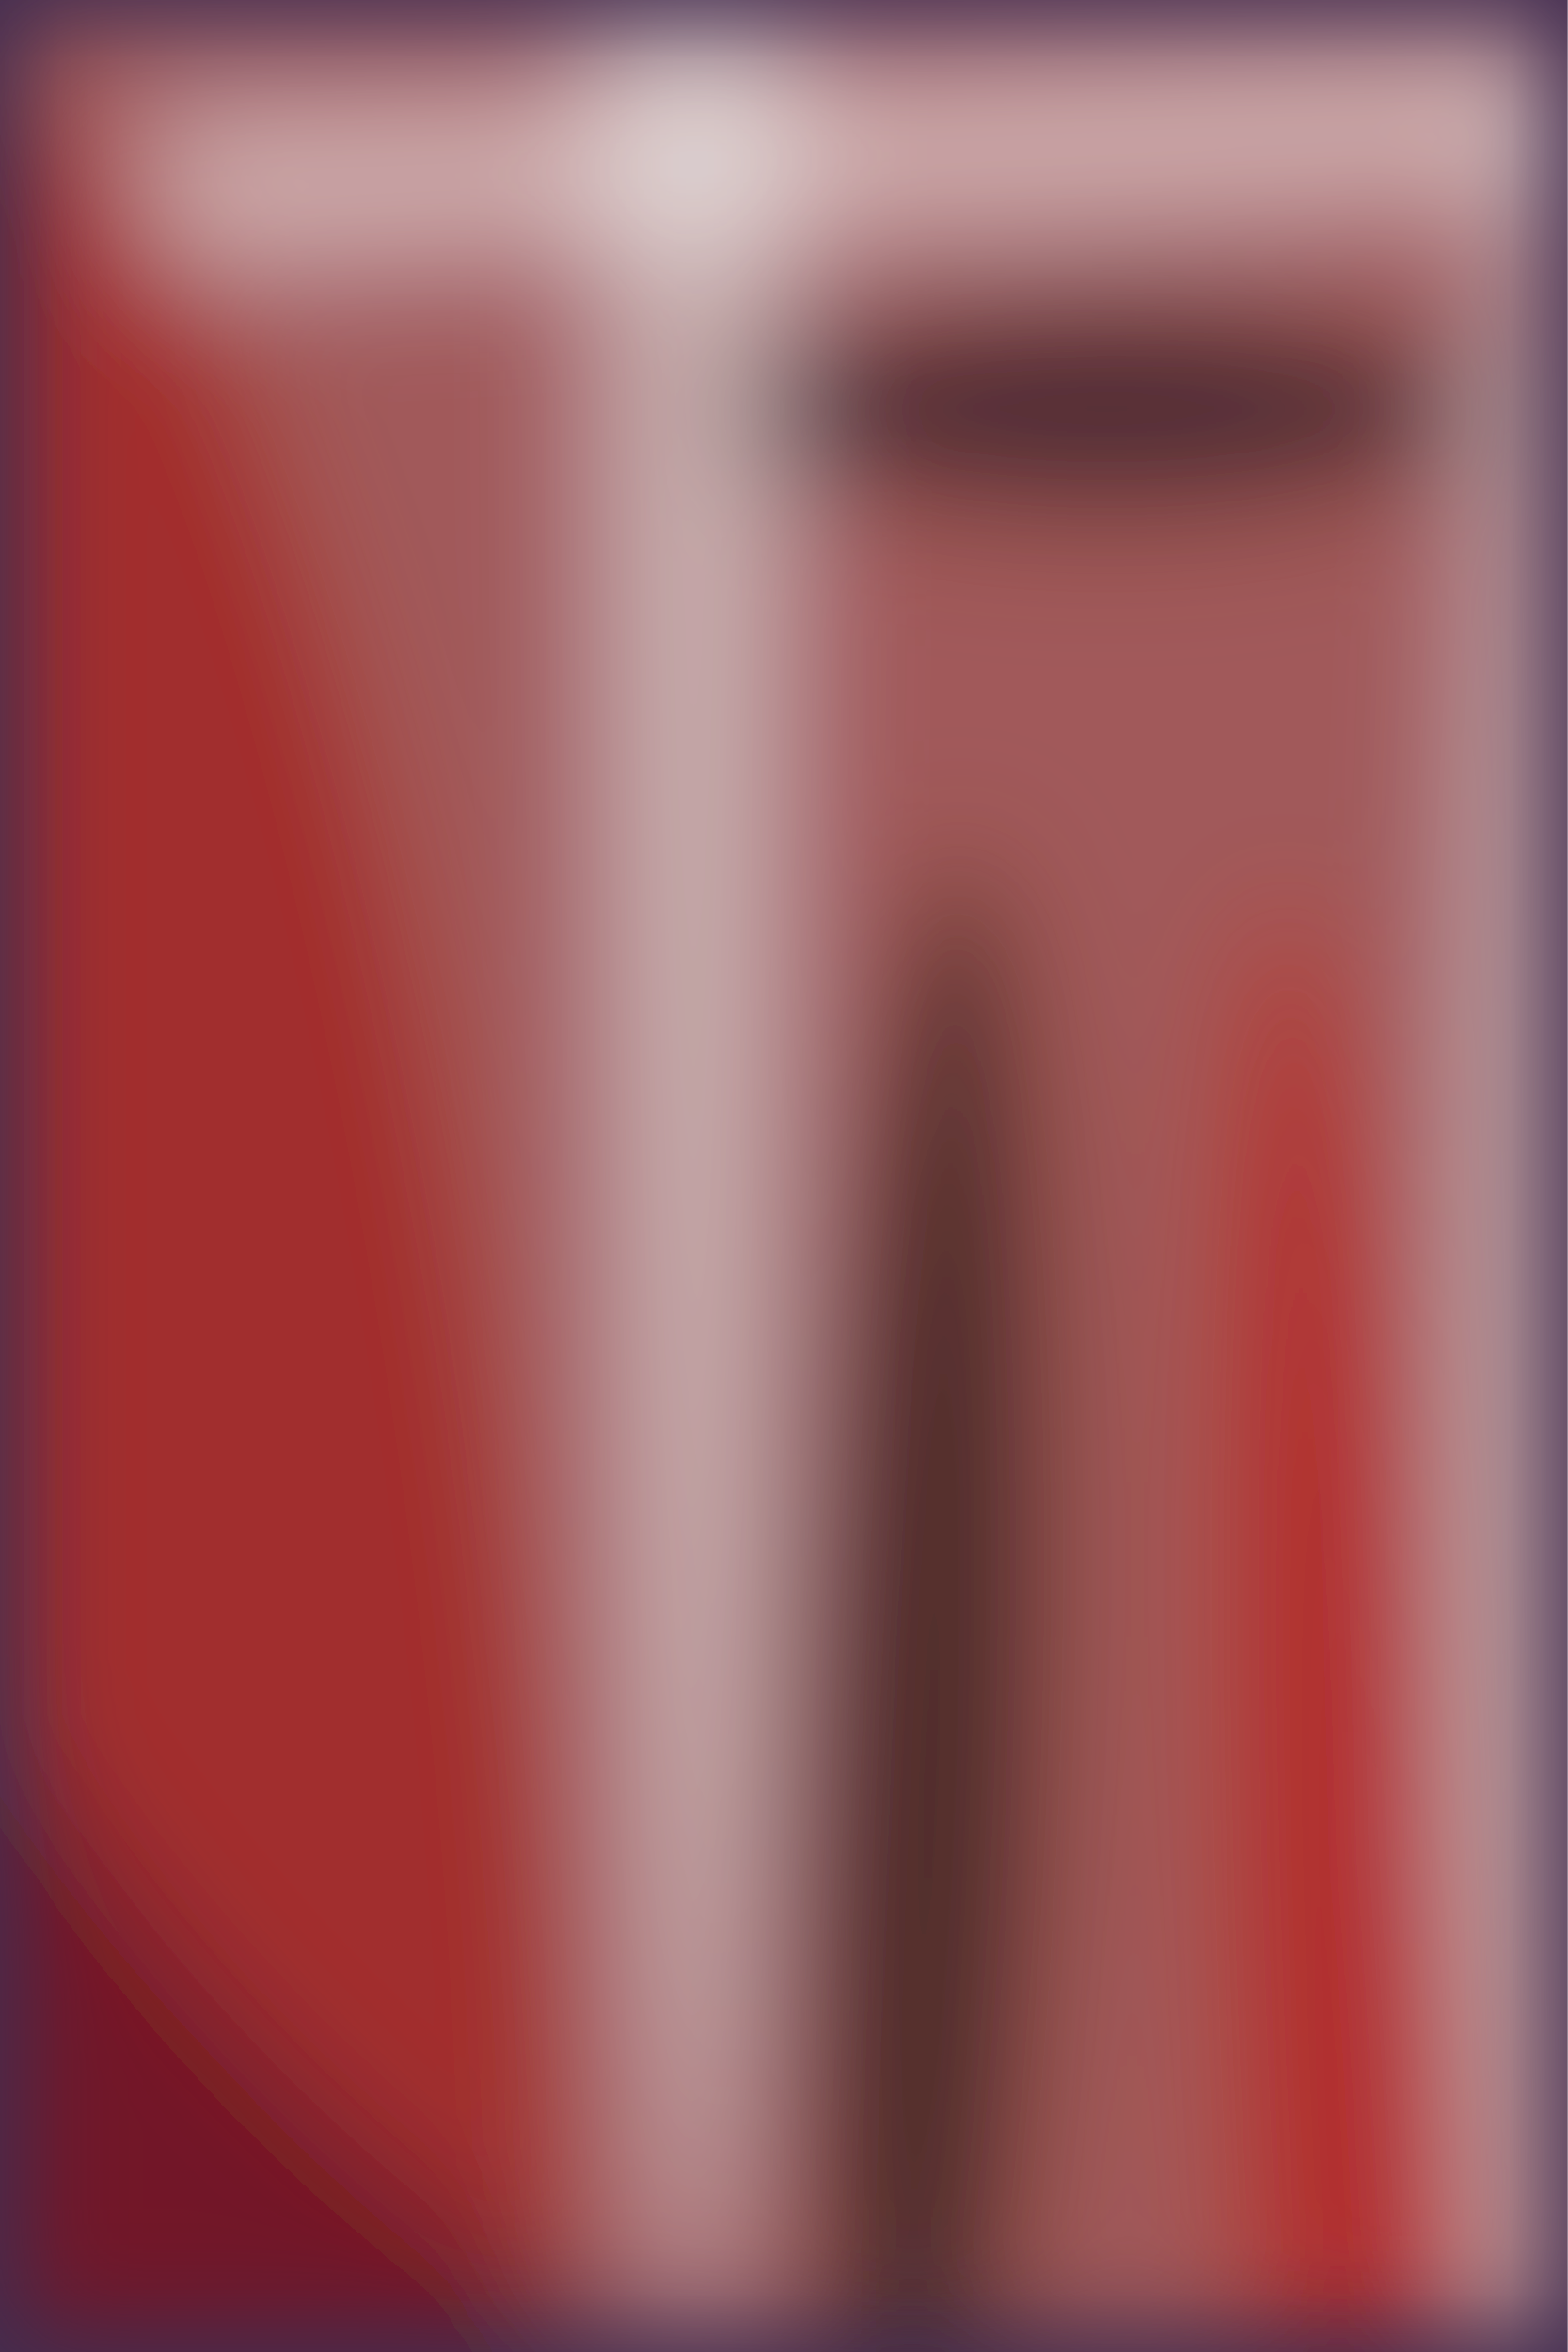
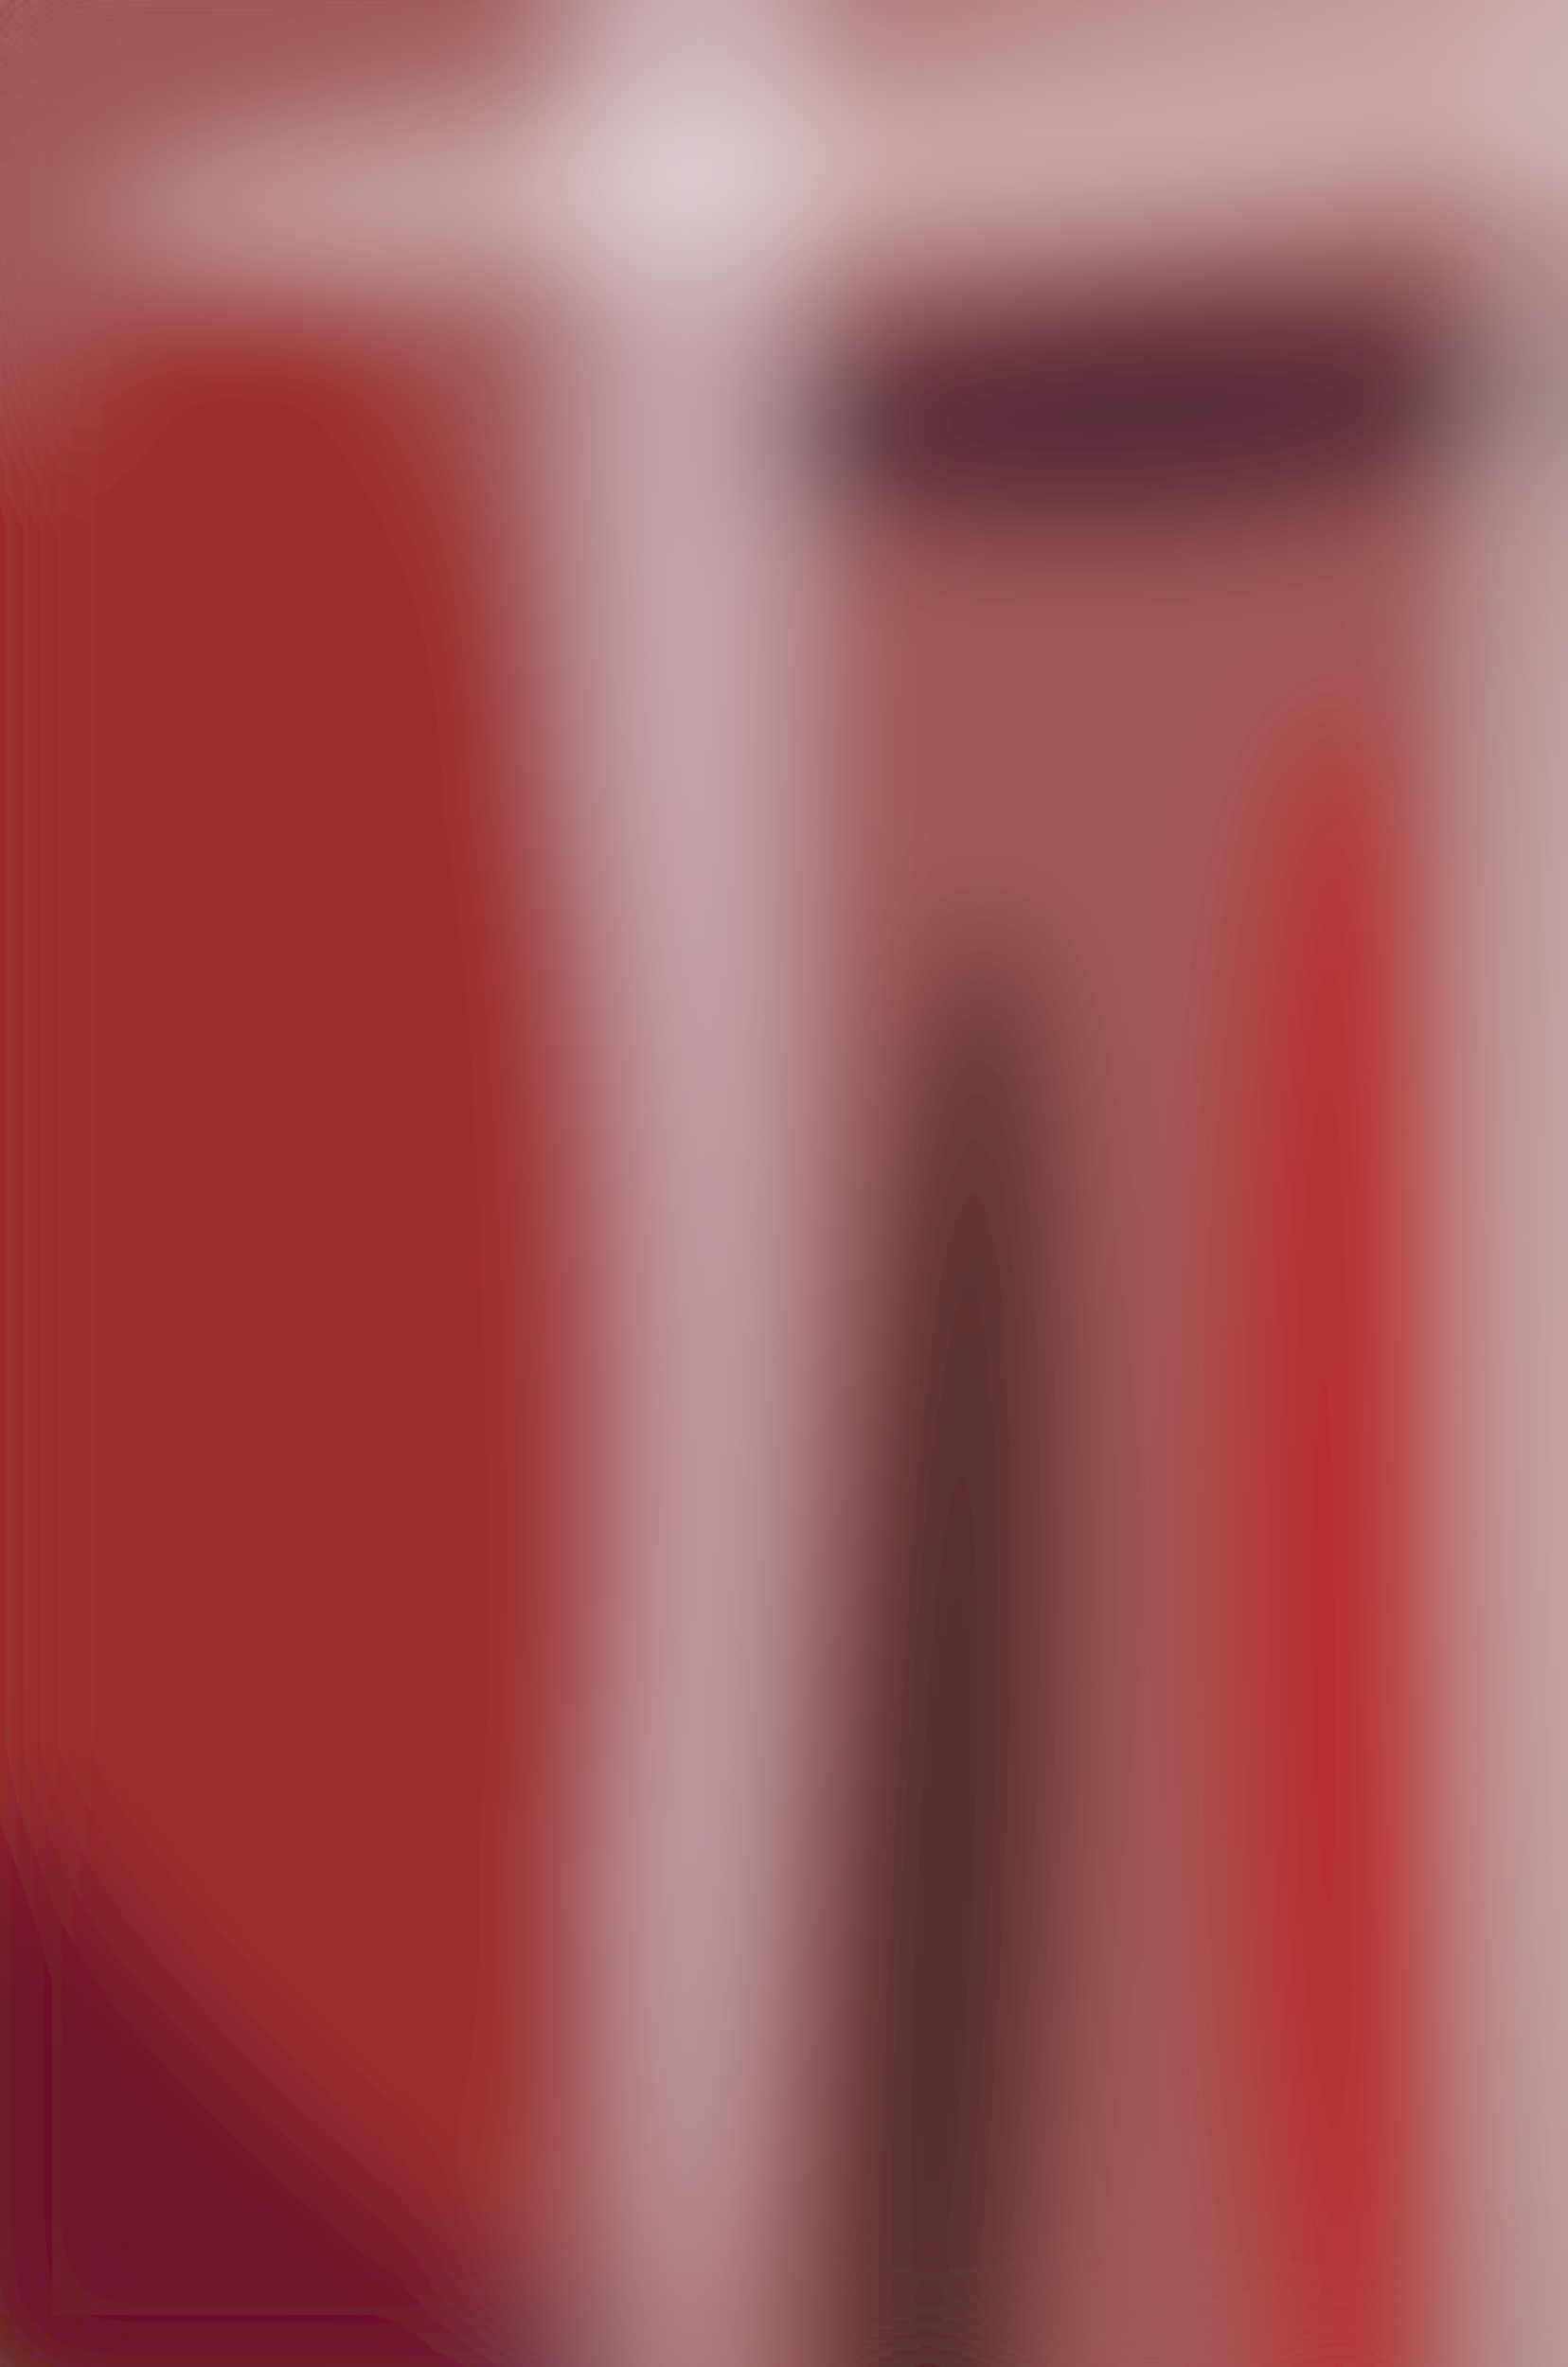
- <svg xmlns="http://www.w3.org/2000/svg" viewBox="0 0 300 450">
-   <filter id="prefix__a">
-     <feGaussianBlur stdDeviation="12" />
-   </filter>
-   <rect width="100%" height="100%" fill="#422d50" />
+ <svg xmlns="http://www.w3.org/2000/svg" viewBox="0 0 298 450">
  <g filter="url(#prefix__a)">
+     <path fill="#422d50" d="M0 0h298v450H0z" />
    <g fill-opacity=".5" transform="translate(.9 .9)scale(1.75781)">
-       <circle r="1" fill="#ff8762" transform="matrix(108.5796 -75.4405 96.42963 138.7888 114.6 120.6)" />
-       <ellipse cx="75" cy="11" fill="#ecffff" rx="11" ry="243" />
-       <path fill="#fcffff" d="M184.9 20.6 16 29.4l-1-18 169-8.8z" />
-       <circle r="1" fill="#a30000" transform="matrix(20.67395 160.2625 -35.64663 4.59843 21 170.1)" />
-       <ellipse cx="167" cy="169" fill="#eaffff" rx="9" ry="163" />
-       <circle r="1" transform="matrix(3.48905 -100.9489 14.16233 .48949 100.6 192.7)" />
-       <ellipse cx="120" cy="44" fill="#020015" rx="41" ry="13" />
-       <circle r="1" fill="#c40000" transform="rotate(-93.1 190.7 53.7)scale(150.1108 13.83687)" />
+       <circle cx="169" cy="82" r="200" fill="#ff8761" />
+       <ellipse cx="74" cy="13" fill="#e9f4ff" rx="12" ry="244" />
+       <ellipse cx="26" cy="155" fill="#9b0406" rx="43" ry="128" />
+       <circle r="1" fill="#fcffff" transform="matrix(-106.9236 9.54268 -.82534 -9.24777 117.4 14.4)" />
+       <ellipse cx="169" cy="148" fill="#ebffff" rx="11" ry="148" />
+       <circle r="1" transform="matrix(12.34097 .5238 -4.51491 106.3739 101.6 204.2)" />
+       <ellipse cx="145" cy="171" fill="#d00000" rx="13" ry="96" />
+       <circle r="1" fill="#0d0019" transform="rotate(86.4 38 87.5)scale(13.51751 41.25392)" />
    </g>
  </g>
+   <filter id="prefix__a">
+     <feGaussianBlur in="SourceGraphic" stdDeviation="12" />
+     <feComponentTransfer>
+       <feFuncA tableValues="1 1" type="discrete" />
+     </feComponentTransfer>
+   </filter>
</svg>
